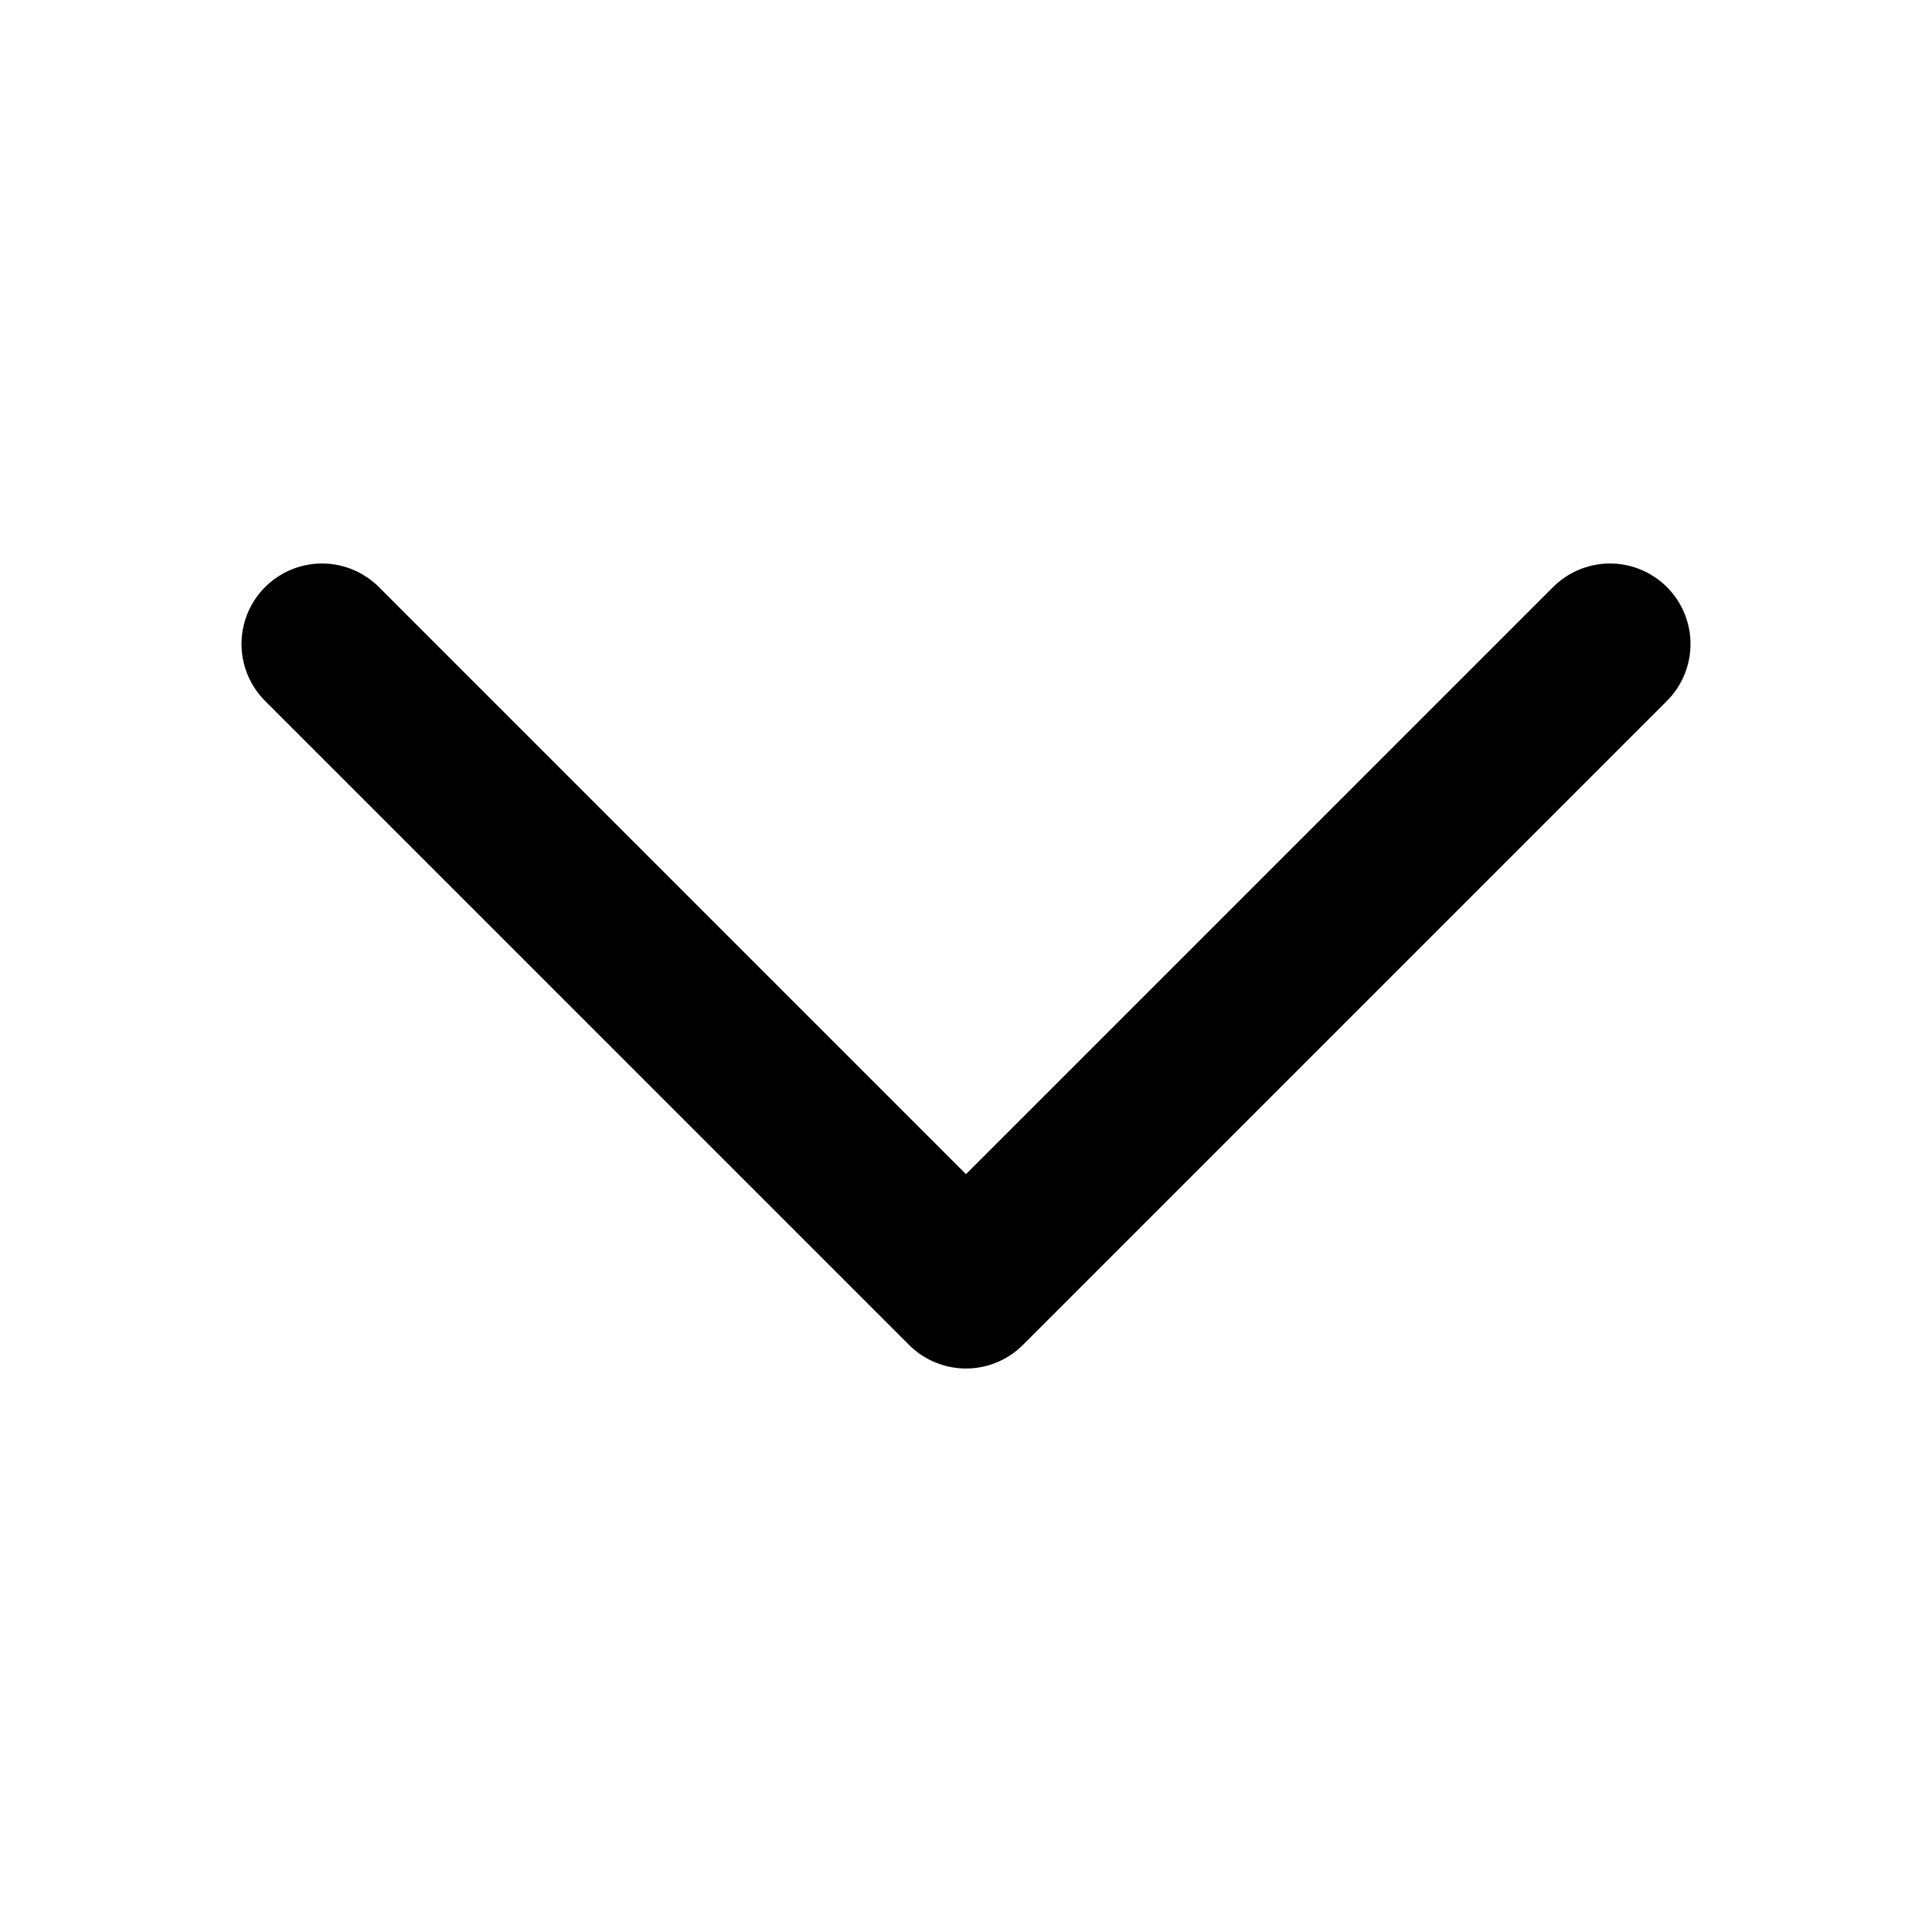
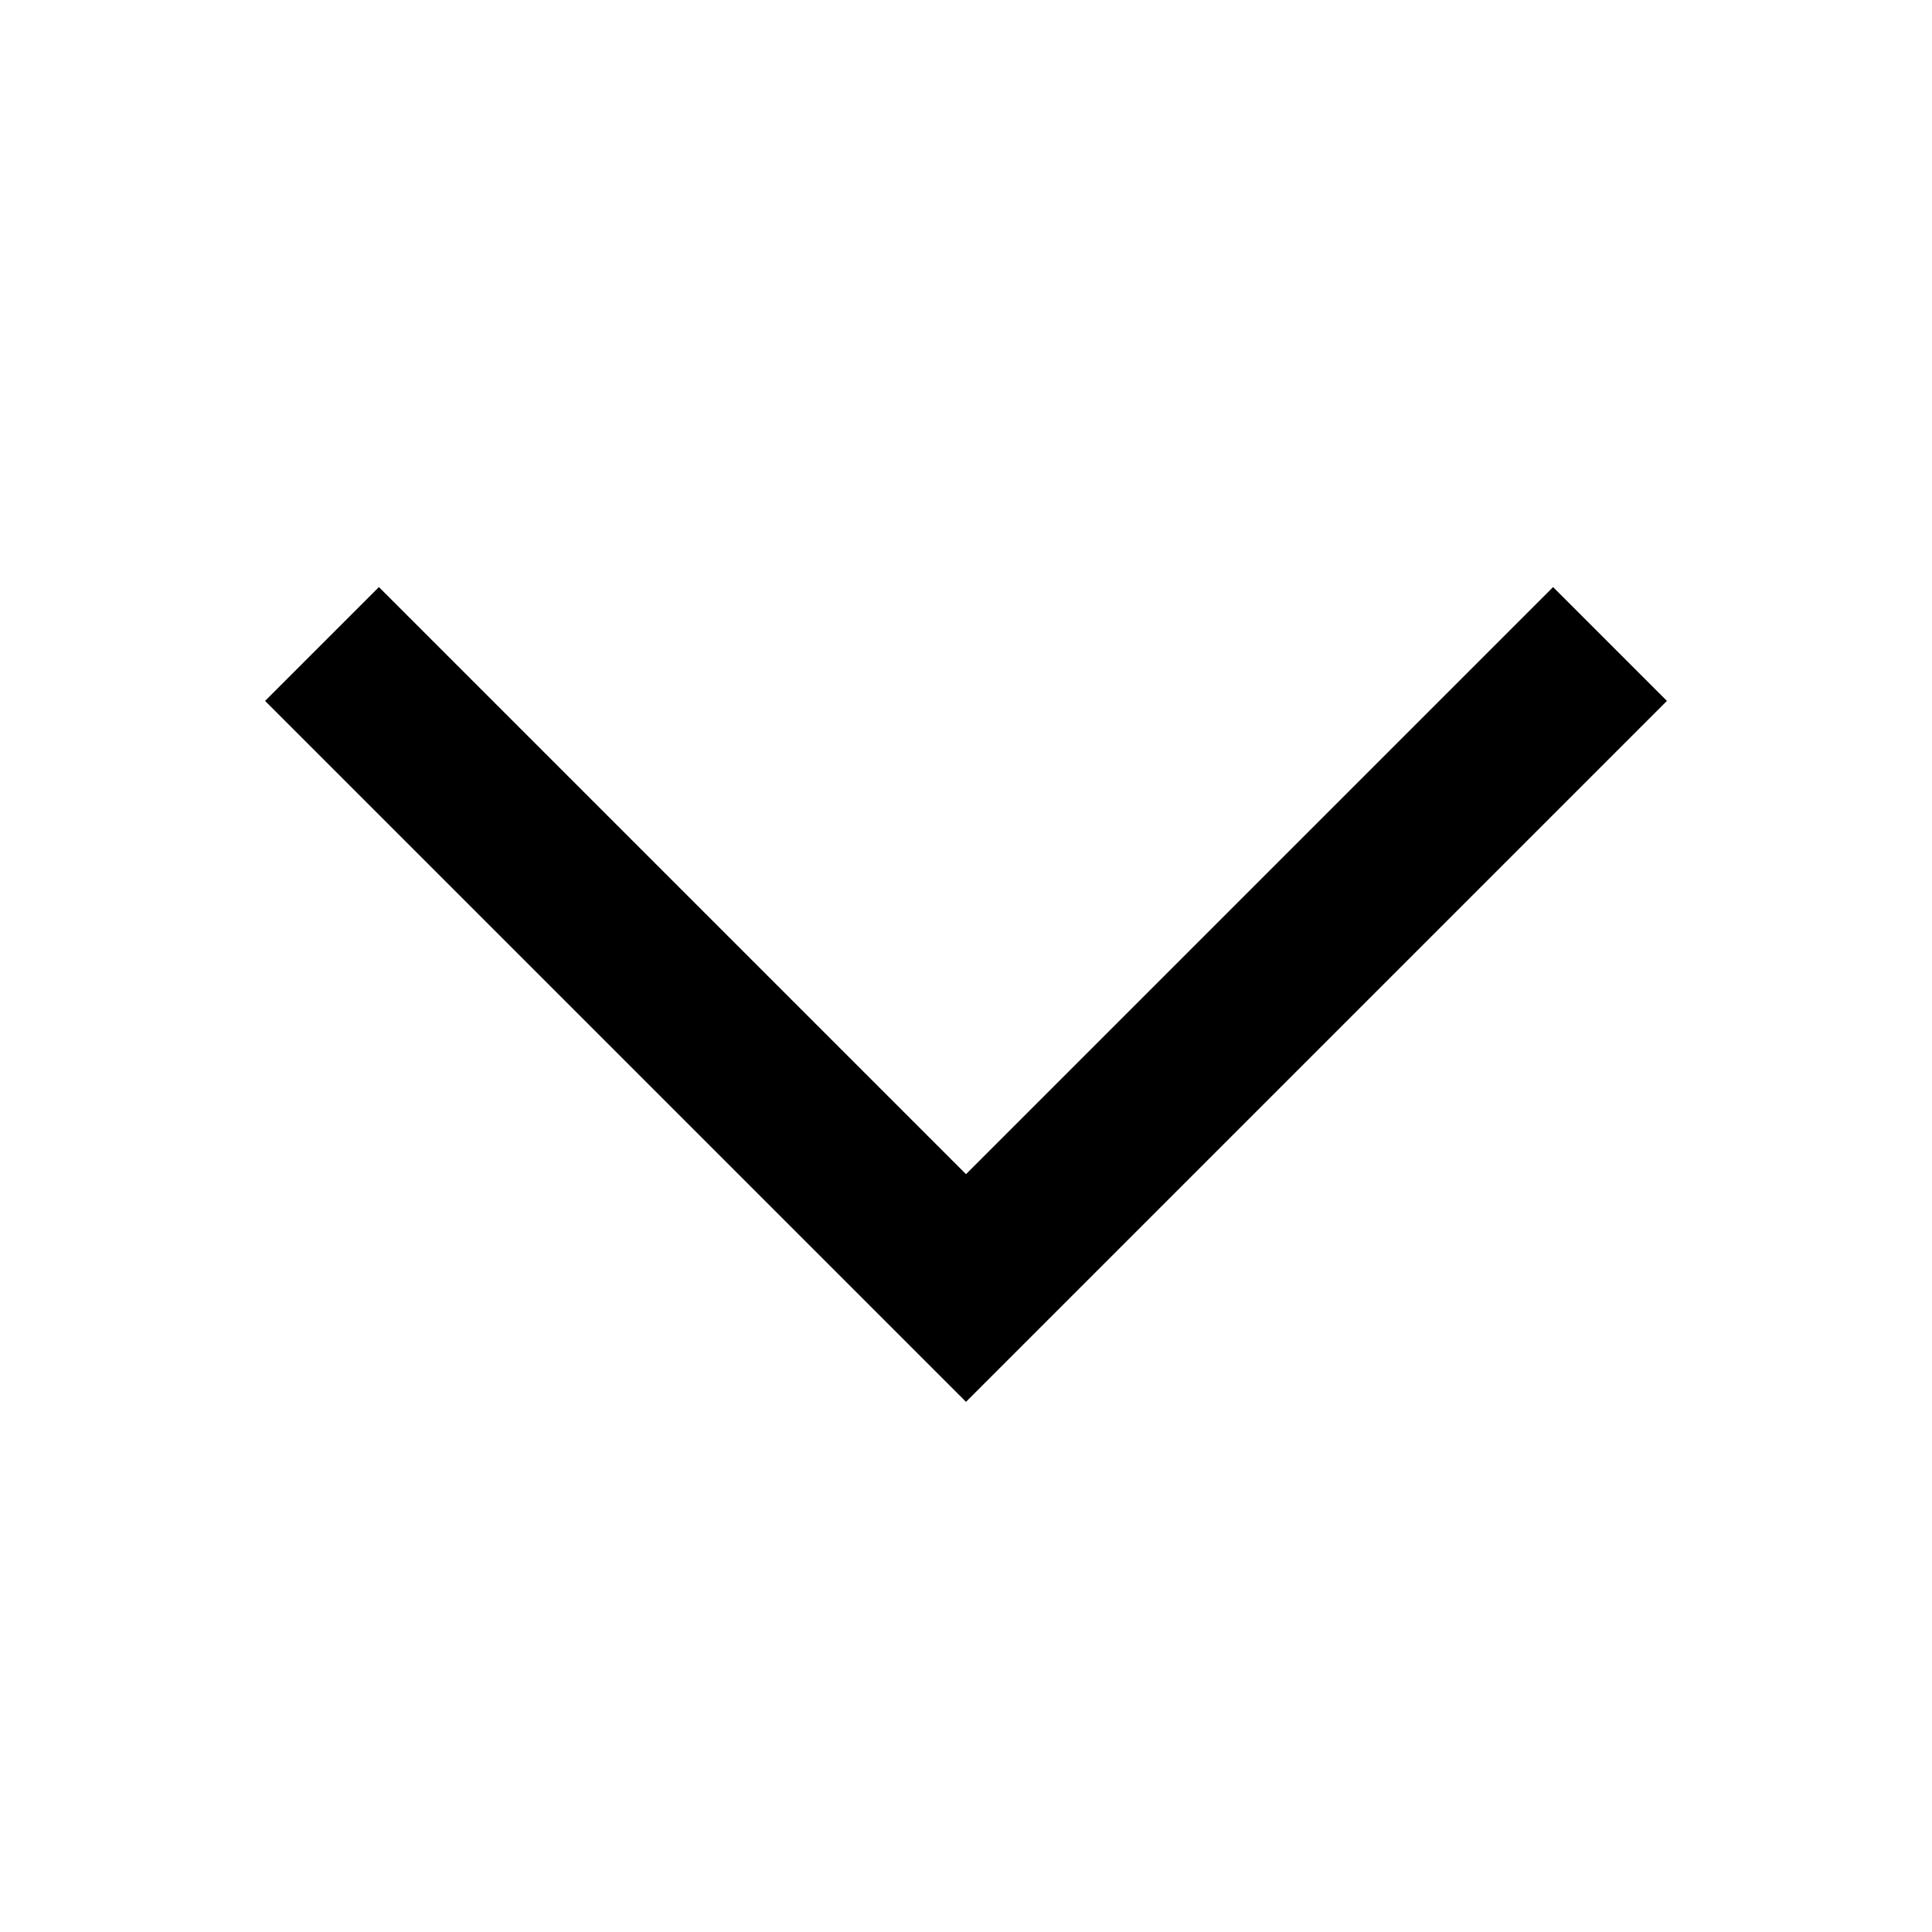
<svg xmlns="http://www.w3.org/2000/svg" viewBox="0 0 12 12" fill="none">
-   <path d="M10 4L6 8L2 4" stroke="currentColor" stroke-linecap="round" stroke-linejoin="round" />
+   <path d="M10 4L6 8L2 4" stroke="currentColor" strokeLinecap="round" strokeLinejoin="round" />
</svg>
